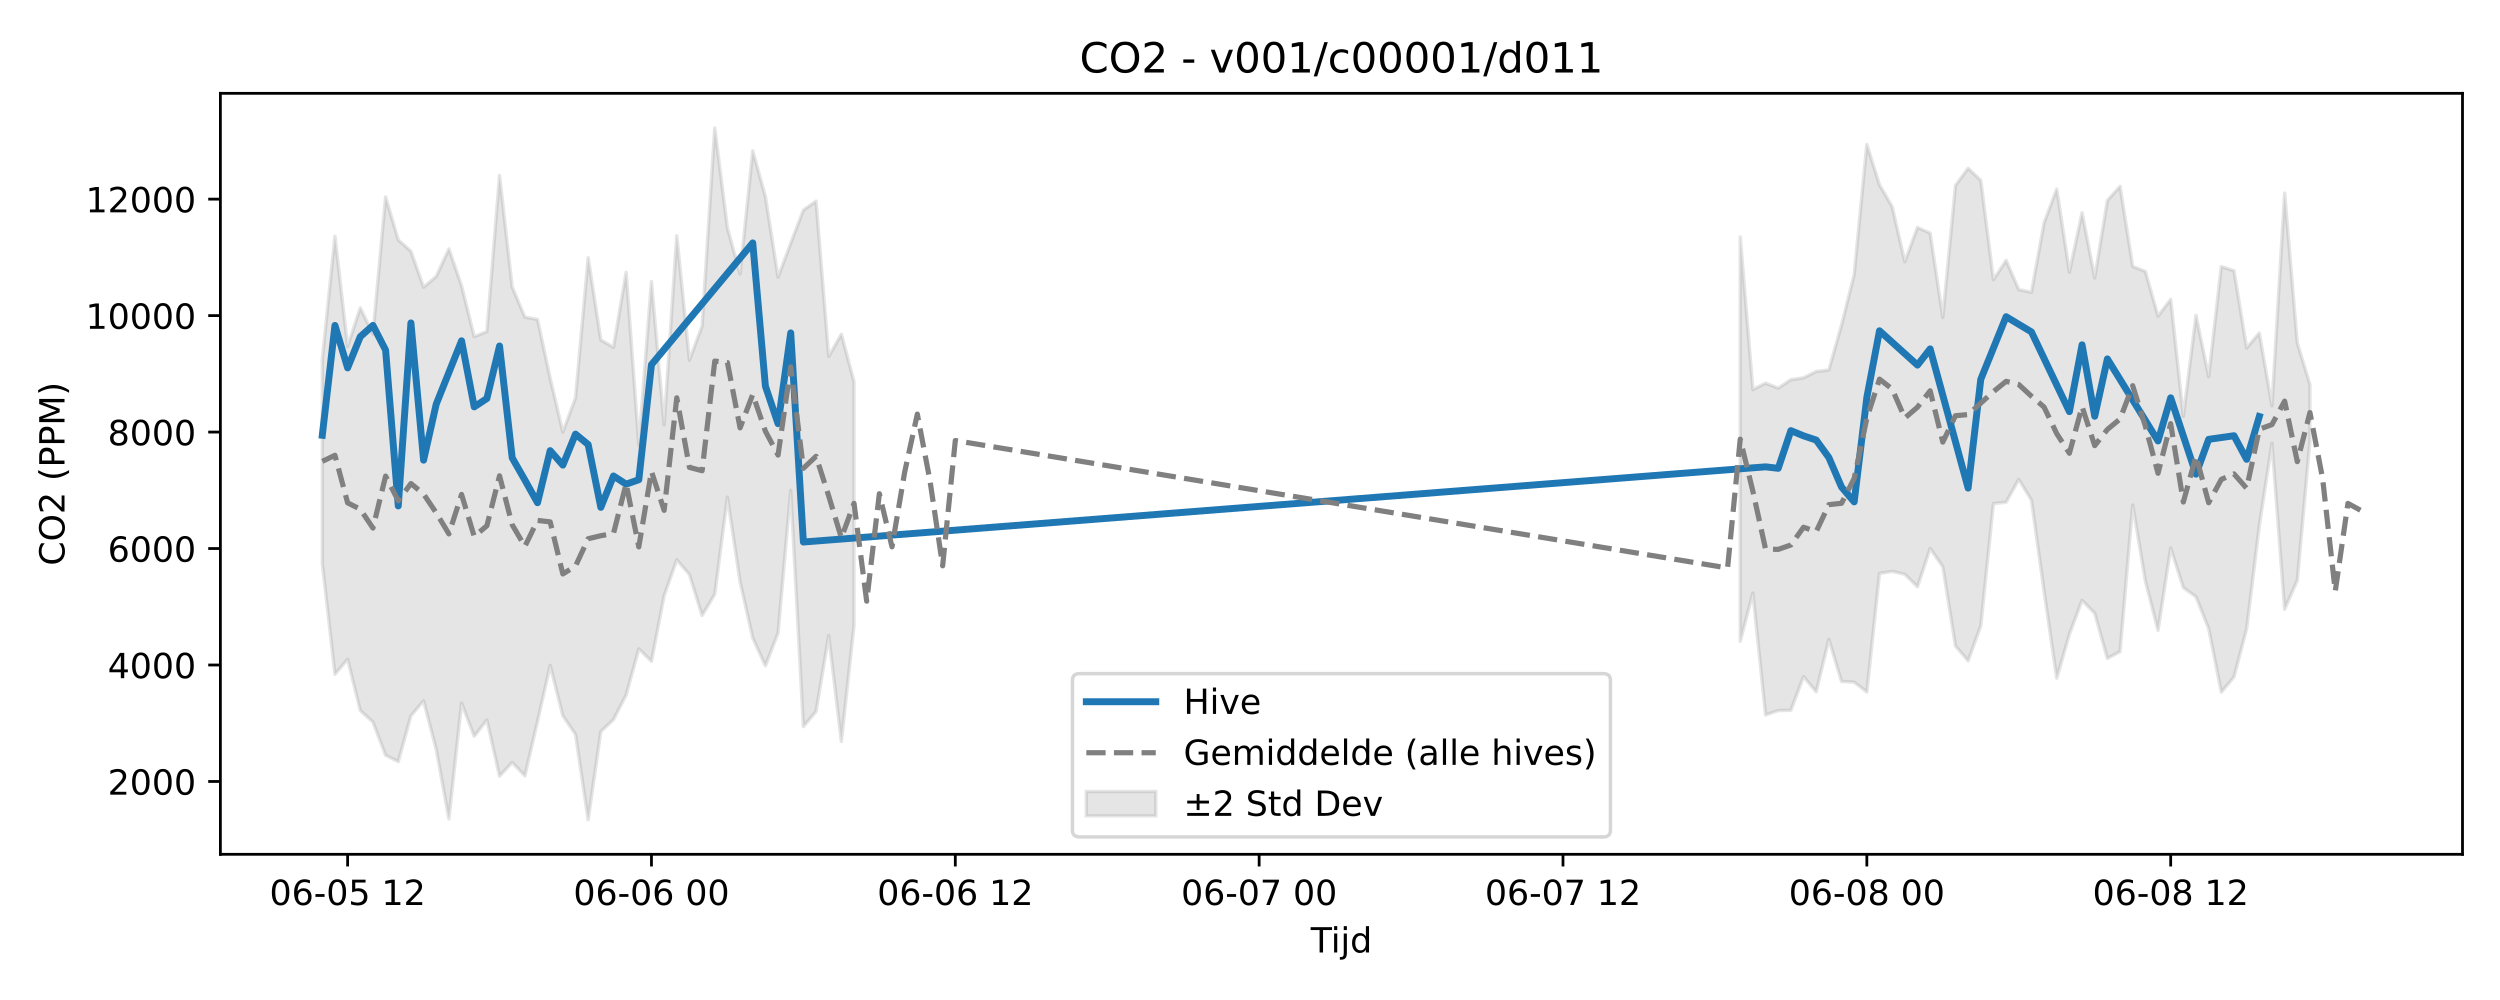
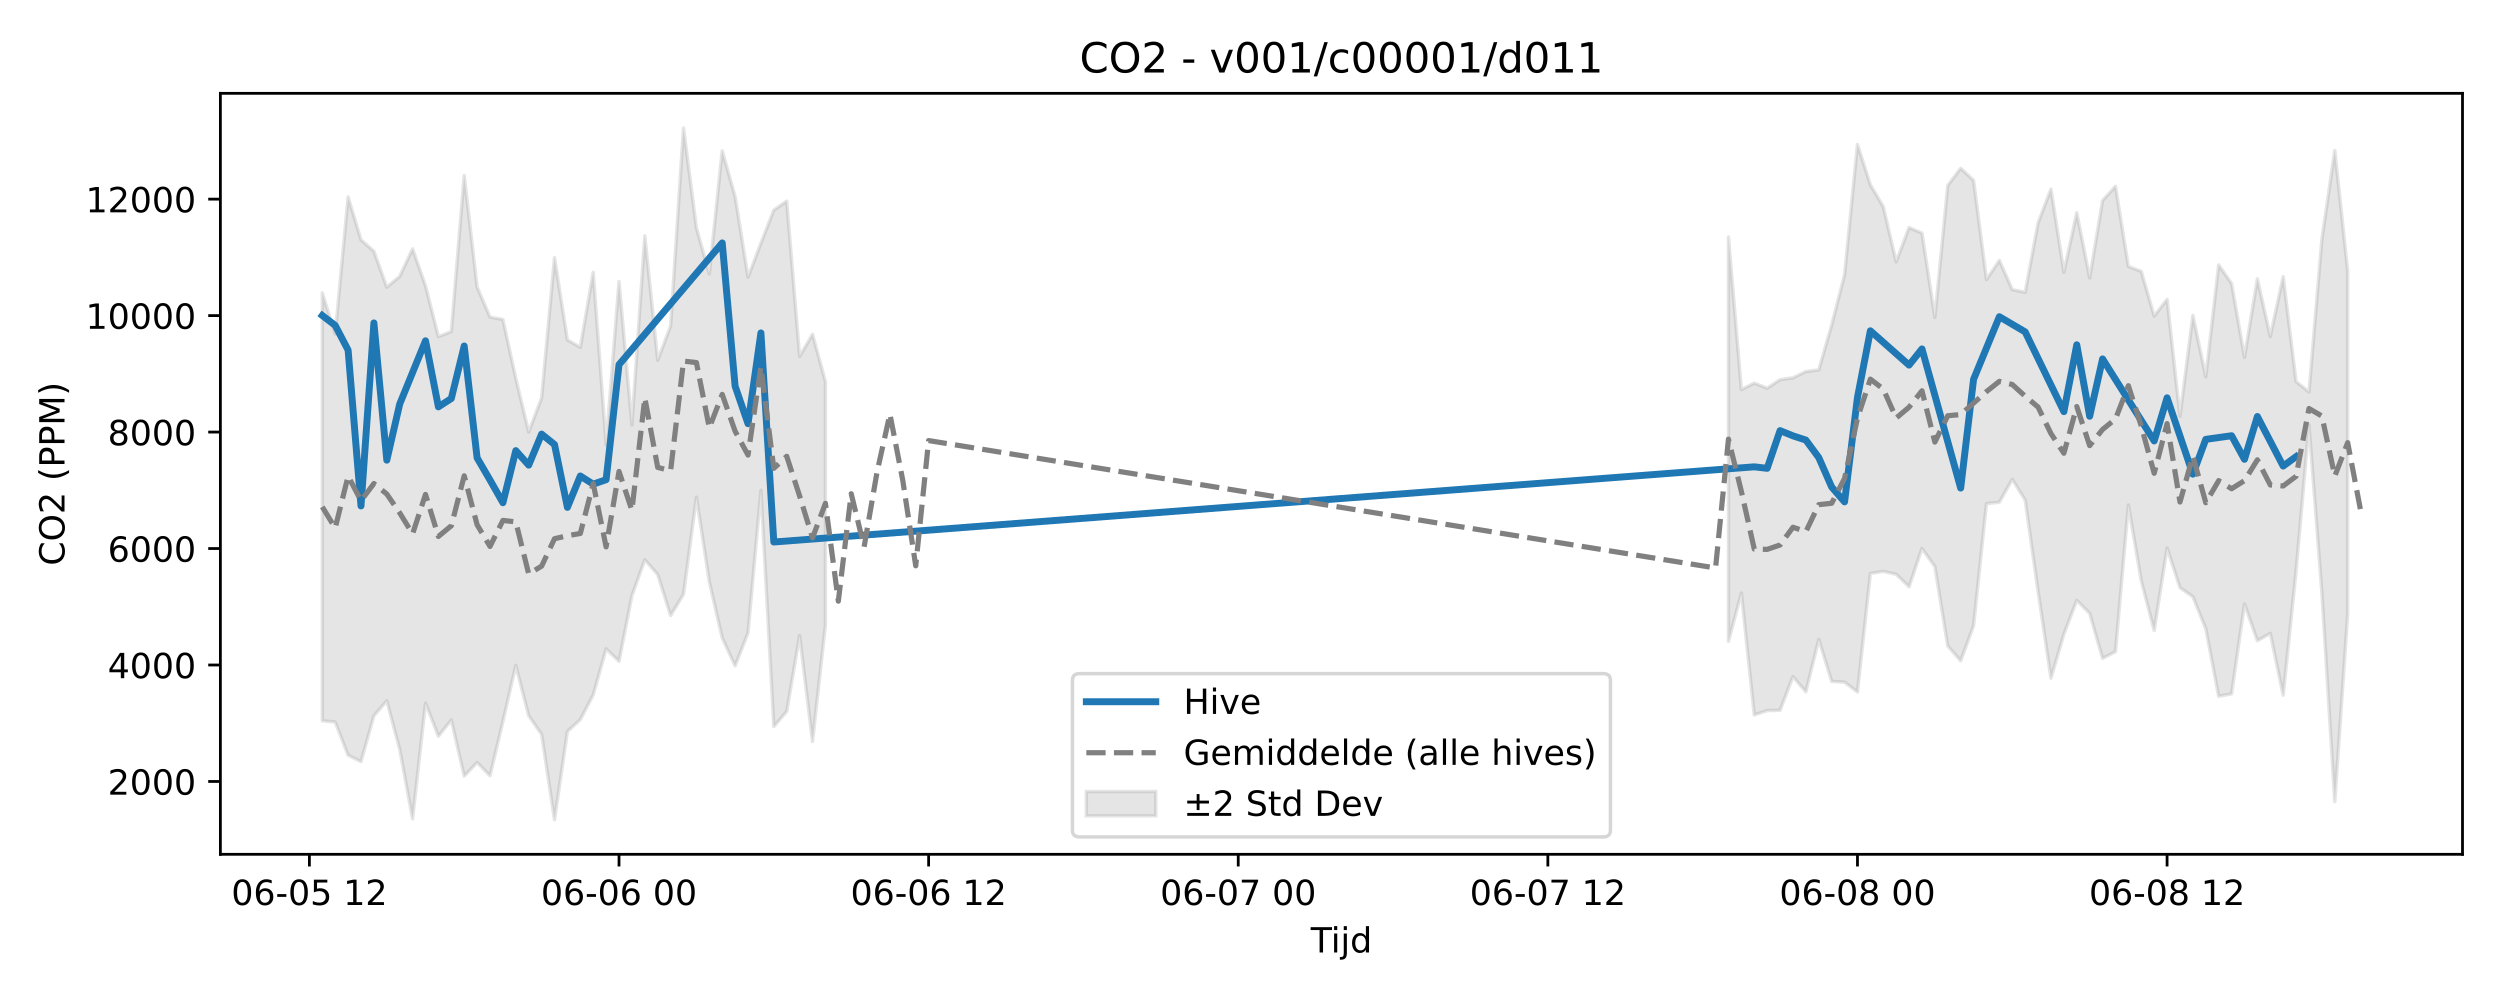
<svg xmlns="http://www.w3.org/2000/svg" xmlns:xlink="http://www.w3.org/1999/xlink" width="720pt" height="288pt" viewBox="0 0 720 288" version="1.1">
  <defs>
    <style type="text/css">*{stroke-linejoin: round; stroke-linecap: butt}</style>
  </defs>
  <g id="figure_1">
    <g id="patch_1">
      <path d="M 0 288  L 720 288  L 720 0  L 0 0  z " style="fill: #ffffff" />
    </g>
    <g id="axes_1">
      <g id="patch_2">
        <path d="M 63.47 246.04  L 709.2 246.04  L 709.2 26.88  L 63.47 26.88  z " style="fill: #ffffff" />
      </g>
      <g id="FillBetweenPolyCollection_1">
-         <path d="M 92.821 103.519  L 92.821 162.222  L 96.467 194.205  L 100.114 189.86  L 103.76 204.622  L 107.406 207.95  L 111.052 217.513  L 114.698 219.339  L 118.344 206.156  L 121.99 201.852  L 125.637 215.795  L 129.283 235.832  L 132.929 202.483  L 136.575 212.036  L 140.221 207.358  L 143.867 223.521  L 147.513 219.595  L 151.159 223.429  L 154.806 207.755  L 158.452 191.631  L 162.098 206.143  L 165.744 211.507  L 169.39 236.078  L 173.036 210.673  L 176.682 207.239  L 180.329 200.143  L 183.975 186.876  L 187.621 190.451  L 191.267 171.574  L 194.913 161.237  L 198.559 165.479  L 202.205 177.262  L 205.851 171.153  L 209.498 143.204  L 213.144 167.556  L 216.79 183.719  L 220.436 191.748  L 224.082 182.285  L 227.728 141.235  L 231.374 209.254  L 235.021 204.9  L 238.667 183.03  L 242.313 213.552  L 245.959 180.014  L 245.959 109.924  L 245.959 109.924  L 242.313 96.26  L 238.667 102.638  L 235.021 57.936  L 231.374 60.501  L 227.728 70.057  L 224.082 79.83  L 220.436 56.623  L 216.79 43.458  L 213.144 78.897  L 209.498 65.635  L 205.851 36.842  L 202.205 93.876  L 198.559 103.742  L 194.913 67.916  L 191.267 122.379  L 187.621 81.085  L 183.975 128.131  L 180.329 78.424  L 176.682 100.042  L 173.036 97.898  L 169.39 74.223  L 165.744 114.586  L 162.098 124.446  L 158.452 108.96  L 154.806 92.012  L 151.159 91.325  L 147.513 82.665  L 143.867 50.547  L 140.221 95.483  L 136.575 96.962  L 132.929 82.309  L 129.283 71.691  L 125.637 79.608  L 121.99 82.717  L 118.344 72.357  L 114.698 69.089  L 111.052 56.724  L 107.406 96.215  L 103.76 88.688  L 100.114 99.763  L 96.467 68.038  L 92.821 103.519  z " clip-path="url(#pc056ed9dfb)" style="fill: #808080; fill-opacity: 0.2; stroke: #808080; stroke-opacity: 0.2" />
-         <path d="M 501.188 68.259  L 501.188 184.696  L 504.834 170.799  L 508.48 205.901  L 512.127 204.648  L 515.773 204.563  L 519.419 194.873  L 523.065 199.233  L 526.711 184.136  L 530.357 196.247  L 534.003 196.465  L 537.649 199.281  L 541.296 165.151  L 544.942 164.564  L 548.588 165.39  L 552.234 168.988  L 555.88 157.962  L 559.526 163.2  L 563.172 186.037  L 566.819 190.31  L 570.465 180.234  L 574.111 145.017  L 577.757 144.647  L 581.403 138.068  L 585.049 144.037  L 588.695 170.284  L 592.341 195.309  L 595.988 182.653  L 599.634 172.901  L 603.28 176.65  L 606.926 189.619  L 610.572 187.669  L 614.218 145.423  L 617.864 167.293  L 621.511 181.555  L 625.157 157.801  L 628.803 169.25  L 632.449 171.866  L 636.095 181.053  L 639.741 199.345  L 643.387 194.977  L 647.033 181.071  L 650.68 151.344  L 654.326 127.669  L 657.972 175.46  L 661.618 167.138  L 665.264 126.908  L 665.264 110.748  L 665.264 110.748  L 661.618 98.771  L 657.972 55.599  L 654.326 116.869  L 650.68 95.915  L 647.033 100.208  L 643.387 77.992  L 639.741 76.777  L 636.095 108.517  L 632.449 90.843  L 628.803 119.908  L 625.157 86.218  L 621.511 91.047  L 617.864 78.164  L 614.218 76.749  L 610.572 53.675  L 606.926 57.75  L 603.28 80.031  L 599.634 61.281  L 595.988 78.412  L 592.341 54.456  L 588.695 64.191  L 585.049 84.18  L 581.403 83.402  L 577.757 75.004  L 574.111 80.545  L 570.465 51.964  L 566.819 48.474  L 563.172 53.42  L 559.526 91.445  L 555.88 67.132  L 552.234 65.537  L 548.588 75.401  L 544.942 59.514  L 541.296 53.229  L 537.649 41.605  L 534.003 79.087  L 530.357 93.639  L 526.711 106.544  L 523.065 106.995  L 519.419 108.817  L 515.773 109.353  L 512.127 111.803  L 508.48 110.343  L 504.834 112.197  L 501.188 68.259  z " clip-path="url(#pc056ed9dfb)" style="fill: #808080; fill-opacity: 0.2; stroke: #808080; stroke-opacity: 0.2" />
+         <path d="M 92.821 84.371  L 92.821 207.586  L 96.537 207.95  L 100.252 217.513  L 103.967 219.339  L 107.683 206.156  L 111.398 201.852  L 115.114 215.795  L 118.829 235.832  L 122.544 202.483  L 126.26 212.036  L 129.975 207.358  L 133.69 223.521  L 137.406 219.595  L 141.121 223.429  L 144.836 207.755  L 148.552 191.631  L 152.267 206.143  L 155.983 211.507  L 159.698 236.078  L 163.413 210.673  L 167.129 207.239  L 170.844 200.143  L 174.559 186.876  L 178.275 190.451  L 181.99 171.574  L 185.705 161.237  L 189.421 165.479  L 193.136 177.262  L 196.852 171.153  L 200.567 143.204  L 204.282 167.556  L 207.998 183.719  L 211.713 191.748  L 215.428 182.285  L 219.144 141.235  L 222.859 209.254  L 226.574 204.9  L 230.29 183.03  L 234.005 213.552  L 237.721 180.014  L 237.721 109.924  L 237.721 109.924  L 234.005 96.26  L 230.29 102.638  L 226.574 57.936  L 222.859 60.501  L 219.144 70.057  L 215.428 79.83  L 211.713 56.623  L 207.998 43.458  L 204.282 78.897  L 200.567 65.635  L 196.852 36.842  L 193.136 93.876  L 189.421 103.742  L 185.705 67.916  L 181.99 122.379  L 178.275 81.085  L 174.559 128.131  L 170.844 78.424  L 167.129 100.042  L 163.413 97.898  L 159.698 74.223  L 155.983 114.586  L 152.267 124.446  L 148.552 108.96  L 144.836 92.012  L 141.121 91.325  L 137.406 82.665  L 133.69 50.547  L 129.975 95.483  L 126.26 96.962  L 122.544 82.309  L 118.829 71.691  L 115.114 79.608  L 111.398 82.717  L 107.683 72.357  L 103.967 69.089  L 100.252 56.724  L 96.537 96.215  L 92.821 84.371  z " clip-path="url(#p3b2eded4f2)" style="fill: #808080; fill-opacity: 0.2; stroke: #808080; stroke-opacity: 0.2" />
+         <path d="M 497.796 68.259  L 497.796 184.696  L 501.511 170.799  L 505.227 205.901  L 508.942 204.648  L 512.657 204.563  L 516.373 194.873  L 520.088 199.233  L 523.803 184.136  L 527.519 196.247  L 531.234 196.465  L 534.949 199.281  L 538.665 165.151  L 542.38 164.564  L 546.096 165.39  L 549.811 168.988  L 553.526 157.962  L 557.242 163.2  L 560.957 186.037  L 564.672 190.31  L 568.388 180.234  L 572.103 145.017  L 575.818 144.647  L 579.534 138.068  L 583.249 144.037  L 586.965 170.284  L 590.68 195.309  L 594.395 182.653  L 598.111 172.901  L 601.826 176.65  L 605.541 189.619  L 609.257 187.669  L 612.972 145.423  L 616.687 167.293  L 620.403 181.555  L 624.118 157.801  L 627.834 169.25  L 631.549 171.866  L 635.264 181.053  L 638.98 200.524  L 642.695 199.838  L 646.41 173.95  L 650.126 184.537  L 653.841 182.402  L 657.556 200.228  L 661.272 164.446  L 664.987 122.414  L 668.703 170.714  L 672.418 230.877  L 676.133 176.966  L 676.133 78.01  L 676.133 78.01  L 672.418 43.353  L 668.703 68.927  L 664.987 112.894  L 661.272 109.892  L 657.556 79.692  L 653.841 96.935  L 650.126 80.315  L 646.41 102.89  L 642.695 81.68  L 638.98 76.308  L 635.264 108.517  L 631.549 90.843  L 627.834 119.908  L 624.118 86.218  L 620.403 91.047  L 616.687 78.164  L 612.972 76.749  L 609.257 53.675  L 605.541 57.75  L 601.826 80.031  L 598.111 61.281  L 594.395 78.412  L 590.68 54.456  L 586.965 64.191  L 583.249 84.18  L 579.534 83.402  L 575.818 75.004  L 572.103 80.545  L 568.388 51.964  L 564.672 48.474  L 560.957 53.42  L 557.242 91.445  L 553.526 67.132  L 549.811 65.537  L 546.096 75.401  L 542.38 59.514  L 538.665 53.229  L 534.949 41.605  L 531.234 79.087  L 527.519 93.639  L 523.803 106.544  L 520.088 106.995  L 516.373 108.817  L 512.657 109.353  L 508.942 111.803  L 505.227 110.343  L 501.511 112.197  L 497.796 68.259  z " clip-path="url(#p3b2eded4f2)" style="fill: #808080; fill-opacity: 0.2; stroke: #808080; stroke-opacity: 0.2" />
      </g>
      <g id="matplotlib.axis_1">
        <g id="xtick_1">
          <g id="line2d_1">
            <defs>
-               <path id="m1234fa511c" d="M 0 0  L 0 3.5  " style="stroke: #000000; stroke-width: 0.8" />
-             </defs>
-             <g>
-               <use xlink:href="#m1234fa511c" x="100.114" y="246.04" style="stroke: #000000; stroke-width: 0.8" />
+               <path id="m6d52b50abc" d="M 0 0  L 0 3.5  " style="stroke: #000000; stroke-width: 0.8" />
+             </defs>
+             <g>
+               <use xlink:href="#m6d52b50abc" x="89.106" y="246.04" style="stroke: #000000; stroke-width: 0.8" />
            </g>
          </g>
          <g id="text_1">
-             <g transform="translate(77.63316 260.6384) scale(0.1 -0.1)">
+             <g transform="translate(66.62553 260.6384) scale(0.1 -0.1)">
              <defs>
                <path id="DejaVuSans-30" d="M 2034 4250  Q 1547 4250 1301 3770  Q 1056 3291 1056 2328  Q 1056 1369 1301 889  Q 1547 409 2034 409  Q 2525 409 2770 889  Q 3016 1369 3016 2328  Q 3016 3291 2770 3770  Q 2525 4250 2034 4250  z M 2034 4750  Q 2819 4750 3233 4129  Q 3647 3509 3647 2328  Q 3647 1150 3233 529  Q 2819 -91 2034 -91  Q 1250 -91 836 529  Q 422 1150 422 2328  Q 422 3509 836 4129  Q 1250 4750 2034 4750  z " transform="scale(0.015625)" />
                <path id="DejaVuSans-36" d="M 2113 2584  Q 1688 2584 1439 2293  Q 1191 2003 1191 1497  Q 1191 994 1439 701  Q 1688 409 2113 409  Q 2538 409 2786 701  Q 3034 994 3034 1497  Q 3034 2003 2786 2293  Q 2538 2584 2113 2584  z M 3366 4563  L 3366 3988  Q 3128 4100 2886 4159  Q 2644 4219 2406 4219  Q 1781 4219 1451 3797  Q 1122 3375 1075 2522  Q 1259 2794 1537 2939  Q 1816 3084 2150 3084  Q 2853 3084 3261 2657  Q 3669 2231 3669 1497  Q 3669 778 3244 343  Q 2819 -91 2113 -91  Q 1303 -91 875 529  Q 447 1150 447 2328  Q 447 3434 972 4092  Q 1497 4750 2381 4750  Q 2619 4750 2861 4703  Q 3103 4656 3366 4563  z " transform="scale(0.015625)" />
                <path id="DejaVuSans-2d" d="M 313 2009  L 1997 2009  L 1997 1497  L 313 1497  L 313 2009  z " transform="scale(0.015625)" />
                <path id="DejaVuSans-35" d="M 691 4666  L 3169 4666  L 3169 4134  L 1269 4134  L 1269 2991  Q 1406 3038 1543 3061  Q 1681 3084 1819 3084  Q 2600 3084 3056 2656  Q 3513 2228 3513 1497  Q 3513 744 3044 326  Q 2575 -91 1722 -91  Q 1428 -91 1123 -41  Q 819 9 494 109  L 494 744  Q 775 591 1075 516  Q 1375 441 1709 441  Q 2250 441 2565 725  Q 2881 1009 2881 1497  Q 2881 1984 2565 2268  Q 2250 2553 1709 2553  Q 1456 2553 1204 2497  Q 953 2441 691 2322  L 691 4666  z " transform="scale(0.015625)" />
                <path id="DejaVuSans-20" transform="scale(0.015625)" />
                <path id="DejaVuSans-31" d="M 794 531  L 1825 531  L 1825 4091  L 703 3866  L 703 4441  L 1819 4666  L 2450 4666  L 2450 531  L 3481 531  L 3481 0  L 794 0  L 794 531  z " transform="scale(0.015625)" />
                <path id="DejaVuSans-32" d="M 1228 531  L 3431 531  L 3431 0  L 469 0  L 469 531  Q 828 903 1448 1529  Q 2069 2156 2228 2338  Q 2531 2678 2651 2914  Q 2772 3150 2772 3378  Q 2772 3750 2511 3984  Q 2250 4219 1831 4219  Q 1534 4219 1204 4116  Q 875 4013 500 3803  L 500 4441  Q 881 4594 1212 4672  Q 1544 4750 1819 4750  Q 2544 4750 2975 4387  Q 3406 4025 3406 3419  Q 3406 3131 3298 2873  Q 3191 2616 2906 2266  Q 2828 2175 2409 1742  Q 1991 1309 1228 531  z " transform="scale(0.015625)" />
              </defs>
              <use xlink:href="#DejaVuSans-30" />
              <use xlink:href="#DejaVuSans-36" transform="translate(63.62305 0)" />
              <use xlink:href="#DejaVuSans-2d" transform="translate(127.2461 0)" />
              <use xlink:href="#DejaVuSans-30" transform="translate(163.3301 0)" />
              <use xlink:href="#DejaVuSans-35" transform="translate(226.9531 0)" />
              <use xlink:href="#DejaVuSans-20" transform="translate(290.5762 0)" />
              <use xlink:href="#DejaVuSans-31" transform="translate(322.3633 0)" />
              <use xlink:href="#DejaVuSans-32" transform="translate(385.9863 0)" />
            </g>
          </g>
        </g>
        <g id="xtick_2">
          <g id="line2d_2">
            <g>
-               <use xlink:href="#m1234fa511c" x="187.621" y="246.04" style="stroke: #000000; stroke-width: 0.8" />
+               <use xlink:href="#m6d52b50abc" x="178.275" y="246.04" style="stroke: #000000; stroke-width: 0.8" />
            </g>
          </g>
          <g id="text_2">
-             <g transform="translate(165.1403 260.6384) scale(0.1 -0.1)">
+             <g transform="translate(155.7942 260.6384) scale(0.1 -0.1)">
              <use xlink:href="#DejaVuSans-30" />
              <use xlink:href="#DejaVuSans-36" transform="translate(63.62305 0)" />
              <use xlink:href="#DejaVuSans-2d" transform="translate(127.2461 0)" />
              <use xlink:href="#DejaVuSans-30" transform="translate(163.3301 0)" />
              <use xlink:href="#DejaVuSans-36" transform="translate(226.9531 0)" />
              <use xlink:href="#DejaVuSans-20" transform="translate(290.5762 0)" />
              <use xlink:href="#DejaVuSans-30" transform="translate(322.3633 0)" />
              <use xlink:href="#DejaVuSans-30" transform="translate(385.9863 0)" />
            </g>
          </g>
        </g>
        <g id="xtick_3">
          <g id="line2d_3">
            <g>
-               <use xlink:href="#m1234fa511c" x="275.128" y="246.04" style="stroke: #000000; stroke-width: 0.8" />
+               <use xlink:href="#m6d52b50abc" x="267.443" y="246.04" style="stroke: #000000; stroke-width: 0.8" />
            </g>
          </g>
          <g id="text_3">
-             <g transform="translate(252.6475 260.6384) scale(0.1 -0.1)">
+             <g transform="translate(244.9629 260.6384) scale(0.1 -0.1)">
              <use xlink:href="#DejaVuSans-30" />
              <use xlink:href="#DejaVuSans-36" transform="translate(63.62305 0)" />
              <use xlink:href="#DejaVuSans-2d" transform="translate(127.2461 0)" />
              <use xlink:href="#DejaVuSans-30" transform="translate(163.3301 0)" />
              <use xlink:href="#DejaVuSans-36" transform="translate(226.9531 0)" />
              <use xlink:href="#DejaVuSans-20" transform="translate(290.5762 0)" />
              <use xlink:href="#DejaVuSans-31" transform="translate(322.3633 0)" />
              <use xlink:href="#DejaVuSans-32" transform="translate(385.9863 0)" />
            </g>
          </g>
        </g>
        <g id="xtick_4">
          <g id="line2d_4">
            <g>
-               <use xlink:href="#m1234fa511c" x="362.635" y="246.04" style="stroke: #000000; stroke-width: 0.8" />
+               <use xlink:href="#m6d52b50abc" x="356.612" y="246.04" style="stroke: #000000; stroke-width: 0.8" />
            </g>
          </g>
          <g id="text_4">
-             <g transform="translate(340.1547 260.6384) scale(0.1 -0.1)">
+             <g transform="translate(334.1316 260.6384) scale(0.1 -0.1)">
              <defs>
                <path id="DejaVuSans-37" d="M 525 4666  L 3525 4666  L 3525 4397  L 1831 0  L 1172 0  L 2766 4134  L 525 4134  L 525 4666  z " transform="scale(0.015625)" />
              </defs>
              <use xlink:href="#DejaVuSans-30" />
              <use xlink:href="#DejaVuSans-36" transform="translate(63.62305 0)" />
              <use xlink:href="#DejaVuSans-2d" transform="translate(127.2461 0)" />
              <use xlink:href="#DejaVuSans-30" transform="translate(163.3301 0)" />
              <use xlink:href="#DejaVuSans-37" transform="translate(226.9531 0)" />
              <use xlink:href="#DejaVuSans-20" transform="translate(290.5762 0)" />
              <use xlink:href="#DejaVuSans-30" transform="translate(322.3633 0)" />
              <use xlink:href="#DejaVuSans-30" transform="translate(385.9863 0)" />
            </g>
          </g>
        </g>
        <g id="xtick_5">
          <g id="line2d_5">
            <g>
-               <use xlink:href="#m1234fa511c" x="450.142" y="246.04" style="stroke: #000000; stroke-width: 0.8" />
+               <use xlink:href="#m6d52b50abc" x="445.781" y="246.04" style="stroke: #000000; stroke-width: 0.8" />
            </g>
          </g>
          <g id="text_5">
-             <g transform="translate(427.6618 260.6384) scale(0.1 -0.1)">
+             <g transform="translate(423.3003 260.6384) scale(0.1 -0.1)">
              <use xlink:href="#DejaVuSans-30" />
              <use xlink:href="#DejaVuSans-36" transform="translate(63.62305 0)" />
              <use xlink:href="#DejaVuSans-2d" transform="translate(127.2461 0)" />
              <use xlink:href="#DejaVuSans-30" transform="translate(163.3301 0)" />
              <use xlink:href="#DejaVuSans-37" transform="translate(226.9531 0)" />
              <use xlink:href="#DejaVuSans-20" transform="translate(290.5762 0)" />
              <use xlink:href="#DejaVuSans-31" transform="translate(322.3633 0)" />
              <use xlink:href="#DejaVuSans-32" transform="translate(385.9863 0)" />
            </g>
          </g>
        </g>
        <g id="xtick_6">
          <g id="line2d_6">
            <g>
-               <use xlink:href="#m1234fa511c" x="537.649" y="246.04" style="stroke: #000000; stroke-width: 0.8" />
+               <use xlink:href="#m6d52b50abc" x="534.949" y="246.04" style="stroke: #000000; stroke-width: 0.8" />
            </g>
          </g>
          <g id="text_6">
-             <g transform="translate(515.169 260.6384) scale(0.1 -0.1)">
+             <g transform="translate(512.469 260.6384) scale(0.1 -0.1)">
              <defs>
                <path id="DejaVuSans-38" d="M 2034 2216  Q 1584 2216 1326 1975  Q 1069 1734 1069 1313  Q 1069 891 1326 650  Q 1584 409 2034 409  Q 2484 409 2743 651  Q 3003 894 3003 1313  Q 3003 1734 2745 1975  Q 2488 2216 2034 2216  z M 1403 2484  Q 997 2584 770 2862  Q 544 3141 544 3541  Q 544 4100 942 4425  Q 1341 4750 2034 4750  Q 2731 4750 3128 4425  Q 3525 4100 3525 3541  Q 3525 3141 3298 2862  Q 3072 2584 2669 2484  Q 3125 2378 3379 2068  Q 3634 1759 3634 1313  Q 3634 634 3220 271  Q 2806 -91 2034 -91  Q 1263 -91 848 271  Q 434 634 434 1313  Q 434 1759 690 2068  Q 947 2378 1403 2484  z M 1172 3481  Q 1172 3119 1398 2916  Q 1625 2713 2034 2713  Q 2441 2713 2670 2916  Q 2900 3119 2900 3481  Q 2900 3844 2670 4047  Q 2441 4250 2034 4250  Q 1625 4250 1398 4047  Q 1172 3844 1172 3481  z " transform="scale(0.015625)" />
              </defs>
              <use xlink:href="#DejaVuSans-30" />
              <use xlink:href="#DejaVuSans-36" transform="translate(63.62305 0)" />
              <use xlink:href="#DejaVuSans-2d" transform="translate(127.2461 0)" />
              <use xlink:href="#DejaVuSans-30" transform="translate(163.3301 0)" />
              <use xlink:href="#DejaVuSans-38" transform="translate(226.9531 0)" />
              <use xlink:href="#DejaVuSans-20" transform="translate(290.5762 0)" />
              <use xlink:href="#DejaVuSans-30" transform="translate(322.3633 0)" />
              <use xlink:href="#DejaVuSans-30" transform="translate(385.9863 0)" />
            </g>
          </g>
        </g>
        <g id="xtick_7">
          <g id="line2d_7">
            <g>
-               <use xlink:href="#m1234fa511c" x="625.157" y="246.04" style="stroke: #000000; stroke-width: 0.8" />
+               <use xlink:href="#m6d52b50abc" x="624.118" y="246.04" style="stroke: #000000; stroke-width: 0.8" />
            </g>
          </g>
          <g id="text_7">
-             <g transform="translate(602.6762 260.6384) scale(0.1 -0.1)">
+             <g transform="translate(601.6377 260.6384) scale(0.1 -0.1)">
              <use xlink:href="#DejaVuSans-30" />
              <use xlink:href="#DejaVuSans-36" transform="translate(63.62305 0)" />
              <use xlink:href="#DejaVuSans-2d" transform="translate(127.2461 0)" />
              <use xlink:href="#DejaVuSans-30" transform="translate(163.3301 0)" />
              <use xlink:href="#DejaVuSans-38" transform="translate(226.9531 0)" />
              <use xlink:href="#DejaVuSans-20" transform="translate(290.5762 0)" />
              <use xlink:href="#DejaVuSans-31" transform="translate(322.3633 0)" />
              <use xlink:href="#DejaVuSans-32" transform="translate(385.9863 0)" />
            </g>
          </g>
        </g>
        <g id="text_8">
          <g transform="translate(377.485 274.3166) scale(0.1 -0.1)">
            <defs>
              <path id="DejaVuSans-54" d="M -19 4666  L 3928 4666  L 3928 4134  L 2272 4134  L 2272 0  L 1638 0  L 1638 4134  L -19 4134  L -19 4666  z " transform="scale(0.015625)" />
              <path id="DejaVuSans-69" d="M 603 3500  L 1178 3500  L 1178 0  L 603 0  L 603 3500  z M 603 4863  L 1178 4863  L 1178 4134  L 603 4134  L 603 4863  z " transform="scale(0.015625)" />
              <path id="DejaVuSans-6a" d="M 603 3500  L 1178 3500  L 1178 -63  Q 1178 -731 923 -1031  Q 669 -1331 103 -1331  L -116 -1331  L -116 -844  L 38 -844  Q 366 -844 484 -692  Q 603 -541 603 -63  L 603 3500  z M 603 4863  L 1178 4863  L 1178 4134  L 603 4134  L 603 4863  z " transform="scale(0.015625)" />
              <path id="DejaVuSans-64" d="M 2906 2969  L 2906 4863  L 3481 4863  L 3481 0  L 2906 0  L 2906 525  Q 2725 213 2448 61  Q 2172 -91 1784 -91  Q 1150 -91 751 415  Q 353 922 353 1747  Q 353 2572 751 3078  Q 1150 3584 1784 3584  Q 2172 3584 2448 3432  Q 2725 3281 2906 2969  z M 947 1747  Q 947 1113 1208 752  Q 1469 391 1925 391  Q 2381 391 2643 752  Q 2906 1113 2906 1747  Q 2906 2381 2643 2742  Q 2381 3103 1925 3103  Q 1469 3103 1208 2742  Q 947 2381 947 1747  z " transform="scale(0.015625)" />
            </defs>
            <use xlink:href="#DejaVuSans-54" />
            <use xlink:href="#DejaVuSans-69" transform="translate(57.95898 0)" />
            <use xlink:href="#DejaVuSans-6a" transform="translate(85.74219 0)" />
            <use xlink:href="#DejaVuSans-64" transform="translate(113.5254 0)" />
          </g>
        </g>
      </g>
      <g id="matplotlib.axis_2">
        <g id="ytick_1">
          <g id="line2d_8">
            <defs>
-               <path id="m0ea59f5db0" d="M 0 0  L -3.5 0  " style="stroke: #000000; stroke-width: 0.8" />
-             </defs>
-             <g>
-               <use xlink:href="#m0ea59f5db0" x="63.47" y="225.067" style="stroke: #000000; stroke-width: 0.8" />
+               <path id="m60cf26c0ee" d="M 0 0  L -3.5 0  " style="stroke: #000000; stroke-width: 0.8" />
+             </defs>
+             <g>
+               <use xlink:href="#m60cf26c0ee" x="63.47" y="225.067" style="stroke: #000000; stroke-width: 0.8" />
            </g>
          </g>
          <g id="text_9">
            <g transform="translate(31.02 228.8666) scale(0.1 -0.1)">
              <use xlink:href="#DejaVuSans-32" />
              <use xlink:href="#DejaVuSans-30" transform="translate(63.62305 0)" />
              <use xlink:href="#DejaVuSans-30" transform="translate(127.2461 0)" />
              <use xlink:href="#DejaVuSans-30" transform="translate(190.8691 0)" />
            </g>
          </g>
        </g>
        <g id="ytick_2">
          <g id="line2d_9">
            <g>
-               <use xlink:href="#m0ea59f5db0" x="63.47" y="191.523" style="stroke: #000000; stroke-width: 0.8" />
+               <use xlink:href="#m60cf26c0ee" x="63.47" y="191.523" style="stroke: #000000; stroke-width: 0.8" />
            </g>
          </g>
          <g id="text_10">
            <g transform="translate(31.02 195.3226) scale(0.1 -0.1)">
              <defs>
                <path id="DejaVuSans-34" d="M 2419 4116  L 825 1625  L 2419 1625  L 2419 4116  z M 2253 4666  L 3047 4666  L 3047 1625  L 3713 1625  L 3713 1100  L 3047 1100  L 3047 0  L 2419 0  L 2419 1100  L 313 1100  L 313 1709  L 2253 4666  z " transform="scale(0.015625)" />
              </defs>
              <use xlink:href="#DejaVuSans-34" />
              <use xlink:href="#DejaVuSans-30" transform="translate(63.62305 0)" />
              <use xlink:href="#DejaVuSans-30" transform="translate(127.2461 0)" />
              <use xlink:href="#DejaVuSans-30" transform="translate(190.8691 0)" />
            </g>
          </g>
        </g>
        <g id="ytick_3">
          <g id="line2d_10">
            <g>
-               <use xlink:href="#m0ea59f5db0" x="63.47" y="157.979" style="stroke: #000000; stroke-width: 0.8" />
+               <use xlink:href="#m60cf26c0ee" x="63.47" y="157.979" style="stroke: #000000; stroke-width: 0.8" />
            </g>
          </g>
          <g id="text_11">
            <g transform="translate(31.02 161.7787) scale(0.1 -0.1)">
              <use xlink:href="#DejaVuSans-36" />
              <use xlink:href="#DejaVuSans-30" transform="translate(63.62305 0)" />
              <use xlink:href="#DejaVuSans-30" transform="translate(127.2461 0)" />
              <use xlink:href="#DejaVuSans-30" transform="translate(190.8691 0)" />
            </g>
          </g>
        </g>
        <g id="ytick_4">
          <g id="line2d_11">
            <g>
-               <use xlink:href="#m0ea59f5db0" x="63.47" y="124.436" style="stroke: #000000; stroke-width: 0.8" />
+               <use xlink:href="#m60cf26c0ee" x="63.47" y="124.436" style="stroke: #000000; stroke-width: 0.8" />
            </g>
          </g>
          <g id="text_12">
            <g transform="translate(31.02 128.2347) scale(0.1 -0.1)">
              <use xlink:href="#DejaVuSans-38" />
              <use xlink:href="#DejaVuSans-30" transform="translate(63.62305 0)" />
              <use xlink:href="#DejaVuSans-30" transform="translate(127.2461 0)" />
              <use xlink:href="#DejaVuSans-30" transform="translate(190.8691 0)" />
            </g>
          </g>
        </g>
        <g id="ytick_5">
          <g id="line2d_12">
            <g>
-               <use xlink:href="#m0ea59f5db0" x="63.47" y="90.892" style="stroke: #000000; stroke-width: 0.8" />
+               <use xlink:href="#m60cf26c0ee" x="63.47" y="90.892" style="stroke: #000000; stroke-width: 0.8" />
            </g>
          </g>
          <g id="text_13">
            <g transform="translate(24.6575 94.69081) scale(0.1 -0.1)">
              <use xlink:href="#DejaVuSans-31" />
              <use xlink:href="#DejaVuSans-30" transform="translate(63.62305 0)" />
              <use xlink:href="#DejaVuSans-30" transform="translate(127.2461 0)" />
              <use xlink:href="#DejaVuSans-30" transform="translate(190.8691 0)" />
              <use xlink:href="#DejaVuSans-30" transform="translate(254.4922 0)" />
            </g>
          </g>
        </g>
        <g id="ytick_6">
          <g id="line2d_13">
            <g>
-               <use xlink:href="#m0ea59f5db0" x="63.47" y="57.348" style="stroke: #000000; stroke-width: 0.8" />
+               <use xlink:href="#m60cf26c0ee" x="63.47" y="57.348" style="stroke: #000000; stroke-width: 0.8" />
            </g>
          </g>
          <g id="text_14">
            <g transform="translate(24.6575 61.14688) scale(0.1 -0.1)">
              <use xlink:href="#DejaVuSans-31" />
              <use xlink:href="#DejaVuSans-32" transform="translate(63.62305 0)" />
              <use xlink:href="#DejaVuSans-30" transform="translate(127.2461 0)" />
              <use xlink:href="#DejaVuSans-30" transform="translate(190.8691 0)" />
              <use xlink:href="#DejaVuSans-30" transform="translate(254.4922 0)" />
            </g>
          </g>
        </g>
        <g id="text_15">
          <g transform="translate(18.57781 162.903) rotate(-90) scale(0.1 -0.1)">
            <defs>
              <path id="DejaVuSans-43" d="M 4122 4306  L 4122 3641  Q 3803 3938 3442 4084  Q 3081 4231 2675 4231  Q 1875 4231 1450 3742  Q 1025 3253 1025 2328  Q 1025 1406 1450 917  Q 1875 428 2675 428  Q 3081 428 3442 575  Q 3803 722 4122 1019  L 4122 359  Q 3791 134 3420 21  Q 3050 -91 2638 -91  Q 1578 -91 968 557  Q 359 1206 359 2328  Q 359 3453 968 4101  Q 1578 4750 2638 4750  Q 3056 4750 3426 4639  Q 3797 4528 4122 4306  z " transform="scale(0.015625)" />
              <path id="DejaVuSans-4f" d="M 2522 4238  Q 1834 4238 1429 3725  Q 1025 3213 1025 2328  Q 1025 1447 1429 934  Q 1834 422 2522 422  Q 3209 422 3611 934  Q 4013 1447 4013 2328  Q 4013 3213 3611 3725  Q 3209 4238 2522 4238  z M 2522 4750  Q 3503 4750 4090 4092  Q 4678 3434 4678 2328  Q 4678 1225 4090 567  Q 3503 -91 2522 -91  Q 1538 -91 948 565  Q 359 1222 359 2328  Q 359 3434 948 4092  Q 1538 4750 2522 4750  z " transform="scale(0.015625)" />
              <path id="DejaVuSans-28" d="M 1984 4856  Q 1566 4138 1362 3434  Q 1159 2731 1159 2009  Q 1159 1288 1364 580  Q 1569 -128 1984 -844  L 1484 -844  Q 1016 -109 783 600  Q 550 1309 550 2009  Q 550 2706 781 3412  Q 1013 4119 1484 4856  L 1984 4856  z " transform="scale(0.015625)" />
              <path id="DejaVuSans-50" d="M 1259 4147  L 1259 2394  L 2053 2394  Q 2494 2394 2734 2622  Q 2975 2850 2975 3272  Q 2975 3691 2734 3919  Q 2494 4147 2053 4147  L 1259 4147  z M 628 4666  L 2053 4666  Q 2838 4666 3239 4311  Q 3641 3956 3641 3272  Q 3641 2581 3239 2228  Q 2838 1875 2053 1875  L 1259 1875  L 1259 0  L 628 0  L 628 4666  z " transform="scale(0.015625)" />
              <path id="DejaVuSans-4d" d="M 628 4666  L 1569 4666  L 2759 1491  L 3956 4666  L 4897 4666  L 4897 0  L 4281 0  L 4281 4097  L 3078 897  L 2444 897  L 1241 4097  L 1241 0  L 628 0  L 628 4666  z " transform="scale(0.015625)" />
              <path id="DejaVuSans-29" d="M 513 4856  L 1013 4856  Q 1481 4119 1714 3412  Q 1947 2706 1947 2009  Q 1947 1309 1714 600  Q 1481 -109 1013 -844  L 513 -844  Q 928 -128 1133 580  Q 1338 1288 1338 2009  Q 1338 2731 1133 3434  Q 928 4138 513 4856  z " transform="scale(0.015625)" />
            </defs>
            <use xlink:href="#DejaVuSans-43" />
            <use xlink:href="#DejaVuSans-4f" transform="translate(69.82422 0)" />
            <use xlink:href="#DejaVuSans-32" transform="translate(148.5352 0)" />
            <use xlink:href="#DejaVuSans-20" transform="translate(212.1582 0)" />
            <use xlink:href="#DejaVuSans-28" transform="translate(243.9453 0)" />
            <use xlink:href="#DejaVuSans-50" transform="translate(282.959 0)" />
            <use xlink:href="#DejaVuSans-50" transform="translate(343.2617 0)" />
            <use xlink:href="#DejaVuSans-4d" transform="translate(403.5645 0)" />
            <use xlink:href="#DejaVuSans-29" transform="translate(489.8438 0)" />
          </g>
        </g>
      </g>
      <g id="line2d_14">
-         <path d="M 92.821 125.358  L 96.467 93.732  L 100.114 105.953  L 103.76 96.963  L 107.406 93.72  L 111.052 100.821  L 114.698 145.702  L 118.344 93.005  L 121.99 132.525  L 125.637 116.368  L 132.929 98.154  L 136.575 117.179  L 140.221 114.775  L 143.867 99.647  L 147.513 131.866  L 151.159 138.247  L 154.806 144.78  L 158.452 129.786  L 162.098 133.956  L 165.744 125.028  L 169.39 128.019  L 173.036 146.122  L 176.682 137.082  L 180.329 139.441  L 183.975 138.155  L 187.621 105.019  L 216.79 69.96  L 220.436 111.219  L 224.082 122.02  L 227.728 95.881  L 231.374 156.101  L 508.48 134.448  L 512.127 134.879  L 515.773 124.022  L 519.419 125.52  L 523.065 126.739  L 526.711 131.776  L 530.357 140.263  L 534.003 144.534  L 537.649 114.467  L 541.296 95.269  L 552.234 105.148  L 555.88 100.485  L 566.819 140.57  L 570.465 109.24  L 577.757 91.21  L 585.049 95.588  L 595.988 118.549  L 599.634 99.303  L 603.28 119.885  L 606.926 103.37  L 621.511 126.993  L 625.157 114.574  L 632.449 136.562  L 636.095 126.532  L 643.387 125.492  L 647.033 132.285  L 650.68 119.957  " clip-path="url(#pc056ed9dfb)" style="fill: none; stroke: #1f77b4; stroke-width: 2; stroke-linecap: square" />
+         <path d="M 92.821 90.866  L 96.537 93.72  L 100.252 100.821  L 103.967 145.702  L 107.683 93.005  L 111.398 132.525  L 115.114 116.368  L 122.544 98.154  L 126.26 117.179  L 129.975 114.775  L 133.69 99.647  L 137.406 131.866  L 141.121 138.247  L 144.836 144.78  L 148.552 129.786  L 152.267 133.956  L 155.983 125.028  L 159.698 128.019  L 163.413 146.122  L 167.129 137.082  L 170.844 139.441  L 174.559 138.155  L 178.275 105.019  L 207.998 69.96  L 211.713 111.219  L 215.428 122.02  L 219.144 95.881  L 222.859 156.101  L 505.227 134.448  L 508.942 134.879  L 512.657 124.022  L 516.373 125.52  L 520.088 126.739  L 523.803 131.776  L 527.519 140.263  L 531.234 144.534  L 534.949 114.467  L 538.665 95.269  L 549.811 105.148  L 553.526 100.485  L 564.672 140.57  L 568.388 109.24  L 575.818 91.21  L 583.249 95.588  L 594.395 118.549  L 598.111 99.303  L 601.826 119.885  L 605.541 103.37  L 620.403 126.993  L 624.118 114.574  L 631.549 136.562  L 635.264 126.532  L 642.695 125.492  L 646.41 132.285  L 650.126 119.957  L 657.556 134.23  L 661.272 131.513  " clip-path="url(#p3b2eded4f2)" style="fill: none; stroke: #1f77b4; stroke-width: 2; stroke-linecap: square" />
      </g>
      <g id="line2d_15">
-         <path d="M 92.821 132.871  L 96.467 131.122  L 100.114 144.811  L 103.76 146.655  L 107.406 152.082  L 111.052 137.119  L 114.698 144.214  L 118.344 139.256  L 121.99 142.285  L 125.637 147.702  L 129.283 153.761  L 132.929 142.396  L 136.575 154.499  L 140.221 151.42  L 143.867 137.034  L 147.513 151.13  L 151.159 157.377  L 154.806 149.884  L 158.452 150.296  L 162.098 165.294  L 165.744 163.046  L 169.39 155.151  L 173.036 154.285  L 176.682 153.641  L 180.329 139.284  L 183.975 157.503  L 187.621 135.768  L 191.267 146.976  L 194.913 114.576  L 198.559 134.611  L 202.205 135.569  L 205.851 103.997  L 209.498 104.42  L 213.144 123.227  L 216.79 113.588  L 220.436 124.186  L 224.082 131.058  L 227.728 105.646  L 231.374 134.877  L 235.021 131.418  L 238.667 142.834  L 242.313 154.906  L 245.959 144.969  L 249.605 173.13  L 253.251 142.197  L 256.897 157.487  L 260.543 135.98  L 264.19 119.264  L 267.836 138.44  L 271.482 162.95  L 275.128 126.884  L 497.542 163.581  L 501.188 126.478  L 504.834 141.498  L 508.48 158.122  L 512.127 158.225  L 515.773 156.958  L 519.419 151.845  L 523.065 153.114  L 526.711 145.34  L 530.357 144.943  L 534.003 137.776  L 537.649 120.443  L 541.296 109.19  L 544.942 112.039  L 548.588 120.396  L 552.234 117.263  L 555.88 112.547  L 559.526 127.322  L 563.172 119.728  L 566.819 119.392  L 570.465 116.099  L 574.111 112.781  L 577.757 109.825  L 581.403 110.735  L 585.049 114.108  L 588.695 117.238  L 592.341 124.882  L 595.988 130.533  L 599.634 117.091  L 603.28 128.34  L 606.926 123.685  L 610.572 120.672  L 614.218 111.086  L 617.864 122.729  L 621.511 136.301  L 625.157 122.009  L 628.803 144.579  L 632.449 131.354  L 636.095 144.785  L 639.741 138.061  L 643.387 136.485  L 647.033 140.639  L 650.68 123.63  L 654.326 122.269  L 657.972 115.53  L 661.618 132.954  L 665.264 118.828  L 668.91 137.814  L 672.556 170.265  L 676.203 144.981  L 679.849 146.971  " clip-path="url(#pc056ed9dfb)" style="fill: none; stroke-dasharray: 5.55,2.4; stroke-dashoffset: 0; stroke: #808080; stroke-width: 1.5" />
+         <path d="M 92.821 145.979  L 96.537 152.082  L 100.252 137.119  L 103.967 144.214  L 107.683 139.256  L 111.398 142.285  L 115.114 147.702  L 118.829 153.761  L 122.544 142.396  L 126.26 154.499  L 129.975 151.42  L 133.69 137.034  L 137.406 151.13  L 141.121 157.377  L 144.836 149.884  L 148.552 150.296  L 152.267 165.294  L 155.983 163.046  L 159.698 155.151  L 163.413 154.285  L 167.129 153.641  L 170.844 139.284  L 174.559 157.503  L 178.275 135.768  L 181.99 146.976  L 185.705 114.576  L 189.421 134.611  L 193.136 135.569  L 196.852 103.997  L 200.567 104.42  L 204.282 123.227  L 207.998 113.588  L 211.713 124.186  L 215.428 131.058  L 219.144 105.646  L 222.859 134.877  L 226.574 131.418  L 230.29 142.834  L 234.005 154.906  L 237.721 144.969  L 241.436 173.13  L 245.151 142.197  L 248.867 157.487  L 252.582 135.98  L 256.297 119.264  L 260.013 138.44  L 263.728 162.95  L 267.443 126.884  L 494.081 163.581  L 497.796 126.478  L 501.511 141.498  L 505.227 158.122  L 508.942 158.225  L 512.657 156.958  L 516.373 151.845  L 520.088 153.114  L 523.803 145.34  L 527.519 144.943  L 531.234 137.776  L 534.949 120.443  L 538.665 109.19  L 542.38 112.039  L 546.096 120.396  L 549.811 117.263  L 553.526 112.547  L 557.242 127.322  L 560.957 119.728  L 564.672 119.392  L 568.388 116.099  L 572.103 112.781  L 575.818 109.825  L 579.534 110.735  L 583.249 114.108  L 586.965 117.238  L 590.68 124.882  L 594.395 130.533  L 598.111 117.091  L 601.826 128.34  L 605.541 123.685  L 609.257 120.672  L 612.972 111.086  L 616.687 122.729  L 620.403 136.301  L 624.118 122.009  L 627.834 144.579  L 631.549 131.354  L 635.264 144.785  L 638.98 138.416  L 642.695 140.759  L 646.41 138.42  L 650.126 132.426  L 653.841 139.669  L 657.556 139.96  L 661.272 137.169  L 664.987 117.654  L 668.703 119.82  L 672.418 137.115  L 676.133 127.488  L 679.849 146.971  " clip-path="url(#p3b2eded4f2)" style="fill: none; stroke-dasharray: 5.55,2.4; stroke-dashoffset: 0; stroke: #808080; stroke-width: 1.5" />
      </g>
      <g id="patch_3">
        <path d="M 63.47 246.04  L 63.47 26.88  " style="fill: none; stroke: #000000; stroke-width: 0.8; stroke-linejoin: miter; stroke-linecap: square" />
      </g>
      <g id="patch_4">
        <path d="M 709.2 246.04  L 709.2 26.88  " style="fill: none; stroke: #000000; stroke-width: 0.8; stroke-linejoin: miter; stroke-linecap: square" />
      </g>
      <g id="patch_5">
        <path d="M 63.47 246.04  L 709.2 246.04  " style="fill: none; stroke: #000000; stroke-width: 0.8; stroke-linejoin: miter; stroke-linecap: square" />
      </g>
      <g id="patch_6">
        <path d="M 63.47 26.88  L 709.2 26.88  " style="fill: none; stroke: #000000; stroke-width: 0.8; stroke-linejoin: miter; stroke-linecap: square" />
      </g>
      <g id="text_16">
        <g transform="translate(310.9319 20.88) scale(0.12 -0.12)">
          <defs>
            <path id="DejaVuSans-76" d="M 191 3500  L 800 3500  L 1894 563  L 2988 3500  L 3597 3500  L 2284 0  L 1503 0  L 191 3500  z " transform="scale(0.015625)" />
            <path id="DejaVuSans-2f" d="M 1625 4666  L 2156 4666  L 531 -594  L 0 -594  L 1625 4666  z " transform="scale(0.015625)" />
            <path id="DejaVuSans-63" d="M 3122 3366  L 3122 2828  Q 2878 2963 2633 3030  Q 2388 3097 2138 3097  Q 1578 3097 1268 2742  Q 959 2388 959 1747  Q 959 1106 1268 751  Q 1578 397 2138 397  Q 2388 397 2633 464  Q 2878 531 3122 666  L 3122 134  Q 2881 22 2623 -34  Q 2366 -91 2075 -91  Q 1284 -91 818 406  Q 353 903 353 1747  Q 353 2603 823 3093  Q 1294 3584 2113 3584  Q 2378 3584 2631 3529  Q 2884 3475 3122 3366  z " transform="scale(0.015625)" />
          </defs>
          <use xlink:href="#DejaVuSans-43" />
          <use xlink:href="#DejaVuSans-4f" transform="translate(69.82422 0)" />
          <use xlink:href="#DejaVuSans-32" transform="translate(148.5352 0)" />
          <use xlink:href="#DejaVuSans-20" transform="translate(212.1582 0)" />
          <use xlink:href="#DejaVuSans-2d" transform="translate(243.9453 0)" />
          <use xlink:href="#DejaVuSans-20" transform="translate(280.0293 0)" />
          <use xlink:href="#DejaVuSans-76" transform="translate(311.8164 0)" />
          <use xlink:href="#DejaVuSans-30" transform="translate(370.9961 0)" />
          <use xlink:href="#DejaVuSans-30" transform="translate(434.6191 0)" />
          <use xlink:href="#DejaVuSans-31" transform="translate(498.2422 0)" />
          <use xlink:href="#DejaVuSans-2f" transform="translate(561.8652 0)" />
          <use xlink:href="#DejaVuSans-63" transform="translate(595.5566 0)" />
          <use xlink:href="#DejaVuSans-30" transform="translate(650.5371 0)" />
          <use xlink:href="#DejaVuSans-30" transform="translate(714.1602 0)" />
          <use xlink:href="#DejaVuSans-30" transform="translate(777.7832 0)" />
          <use xlink:href="#DejaVuSans-30" transform="translate(841.4062 0)" />
          <use xlink:href="#DejaVuSans-31" transform="translate(905.0293 0)" />
          <use xlink:href="#DejaVuSans-2f" transform="translate(968.6523 0)" />
          <use xlink:href="#DejaVuSans-64" transform="translate(1002.344 0)" />
          <use xlink:href="#DejaVuSans-30" transform="translate(1065.82 0)" />
          <use xlink:href="#DejaVuSans-31" transform="translate(1129.443 0)" />
          <use xlink:href="#DejaVuSans-31" transform="translate(1193.066 0)" />
        </g>
      </g>
      <g id="legend_1">
        <g id="patch_7">
          <path d="M 310.863 241.04  L 461.807 241.04  Q 463.807 241.04 463.807 239.04  L 463.807 196.006  Q 463.807 194.006 461.807 194.006  L 310.863 194.006  Q 308.863 194.006 308.863 196.006  L 308.863 239.04  Q 308.863 241.04 310.863 241.04  z " style="fill: #ffffff; opacity: 0.8; stroke: #cccccc; stroke-linejoin: miter" />
        </g>
        <g id="line2d_16">
          <path d="M 312.863 202.104  L 322.863 202.104  L 332.863 202.104  " style="fill: none; stroke: #1f77b4; stroke-width: 2; stroke-linecap: square" />
        </g>
        <g id="text_17">
          <g transform="translate(340.8631 205.6041) scale(0.1 -0.1)">
            <defs>
              <path id="DejaVuSans-48" d="M 628 4666  L 1259 4666  L 1259 2753  L 3553 2753  L 3553 4666  L 4184 4666  L 4184 0  L 3553 0  L 3553 2222  L 1259 2222  L 1259 0  L 628 0  L 628 4666  z " transform="scale(0.015625)" />
              <path id="DejaVuSans-65" d="M 3597 1894  L 3597 1613  L 953 1613  Q 991 1019 1311 708  Q 1631 397 2203 397  Q 2534 397 2845 478  Q 3156 559 3463 722  L 3463 178  Q 3153 47 2828 -22  Q 2503 -91 2169 -91  Q 1331 -91 842 396  Q 353 884 353 1716  Q 353 2575 817 3079  Q 1281 3584 2069 3584  Q 2775 3584 3186 3129  Q 3597 2675 3597 1894  z M 3022 2063  Q 3016 2534 2758 2815  Q 2500 3097 2075 3097  Q 1594 3097 1305 2825  Q 1016 2553 972 2059  L 3022 2063  z " transform="scale(0.015625)" />
            </defs>
            <use xlink:href="#DejaVuSans-48" />
            <use xlink:href="#DejaVuSans-69" transform="translate(75.19531 0)" />
            <use xlink:href="#DejaVuSans-76" transform="translate(102.9785 0)" />
            <use xlink:href="#DejaVuSans-65" transform="translate(162.1582 0)" />
          </g>
        </g>
        <g id="line2d_17">
          <path d="M 312.863 216.782  L 322.863 216.782  L 332.863 216.782  " style="fill: none; stroke-dasharray: 5.55,2.4; stroke-dashoffset: 0; stroke: #808080; stroke-width: 1.5" />
        </g>
        <g id="text_18">
          <g transform="translate(340.8631 220.2822) scale(0.1 -0.1)">
            <defs>
              <path id="DejaVuSans-47" d="M 3809 666  L 3809 1919  L 2778 1919  L 2778 2438  L 4434 2438  L 4434 434  Q 4069 175 3628 42  Q 3188 -91 2688 -91  Q 1594 -91 976 548  Q 359 1188 359 2328  Q 359 3472 976 4111  Q 1594 4750 2688 4750  Q 3144 4750 3555 4637  Q 3966 4525 4313 4306  L 4313 3634  Q 3963 3931 3569 4081  Q 3175 4231 2741 4231  Q 1884 4231 1454 3753  Q 1025 3275 1025 2328  Q 1025 1384 1454 906  Q 1884 428 2741 428  Q 3075 428 3337 486  Q 3600 544 3809 666  z " transform="scale(0.015625)" />
              <path id="DejaVuSans-6d" d="M 3328 2828  Q 3544 3216 3844 3400  Q 4144 3584 4550 3584  Q 5097 3584 5394 3201  Q 5691 2819 5691 2113  L 5691 0  L 5113 0  L 5113 2094  Q 5113 2597 4934 2840  Q 4756 3084 4391 3084  Q 3944 3084 3684 2787  Q 3425 2491 3425 1978  L 3425 0  L 2847 0  L 2847 2094  Q 2847 2600 2669 2842  Q 2491 3084 2119 3084  Q 1678 3084 1418 2786  Q 1159 2488 1159 1978  L 1159 0  L 581 0  L 581 3500  L 1159 3500  L 1159 2956  Q 1356 3278 1631 3431  Q 1906 3584 2284 3584  Q 2666 3584 2933 3390  Q 3200 3197 3328 2828  z " transform="scale(0.015625)" />
              <path id="DejaVuSans-6c" d="M 603 4863  L 1178 4863  L 1178 0  L 603 0  L 603 4863  z " transform="scale(0.015625)" />
              <path id="DejaVuSans-61" d="M 2194 1759  Q 1497 1759 1228 1600  Q 959 1441 959 1056  Q 959 750 1161 570  Q 1363 391 1709 391  Q 2188 391 2477 730  Q 2766 1069 2766 1631  L 2766 1759  L 2194 1759  z M 3341 1997  L 3341 0  L 2766 0  L 2766 531  Q 2569 213 2275 61  Q 1981 -91 1556 -91  Q 1019 -91 701 211  Q 384 513 384 1019  Q 384 1609 779 1909  Q 1175 2209 1959 2209  L 2766 2209  L 2766 2266  Q 2766 2663 2505 2880  Q 2244 3097 1772 3097  Q 1472 3097 1187 3025  Q 903 2953 641 2809  L 641 3341  Q 956 3463 1253 3523  Q 1550 3584 1831 3584  Q 2591 3584 2966 3190  Q 3341 2797 3341 1997  z " transform="scale(0.015625)" />
              <path id="DejaVuSans-68" d="M 3513 2113  L 3513 0  L 2938 0  L 2938 2094  Q 2938 2591 2744 2837  Q 2550 3084 2163 3084  Q 1697 3084 1428 2787  Q 1159 2491 1159 1978  L 1159 0  L 581 0  L 581 4863  L 1159 4863  L 1159 2956  Q 1366 3272 1645 3428  Q 1925 3584 2291 3584  Q 2894 3584 3203 3211  Q 3513 2838 3513 2113  z " transform="scale(0.015625)" />
              <path id="DejaVuSans-73" d="M 2834 3397  L 2834 2853  Q 2591 2978 2328 3040  Q 2066 3103 1784 3103  Q 1356 3103 1142 2972  Q 928 2841 928 2578  Q 928 2378 1081 2264  Q 1234 2150 1697 2047  L 1894 2003  Q 2506 1872 2764 1633  Q 3022 1394 3022 966  Q 3022 478 2636 193  Q 2250 -91 1575 -91  Q 1294 -91 989 -36  Q 684 19 347 128  L 347 722  Q 666 556 975 473  Q 1284 391 1588 391  Q 1994 391 2212 530  Q 2431 669 2431 922  Q 2431 1156 2273 1281  Q 2116 1406 1581 1522  L 1381 1569  Q 847 1681 609 1914  Q 372 2147 372 2553  Q 372 3047 722 3315  Q 1072 3584 1716 3584  Q 2034 3584 2315 3537  Q 2597 3491 2834 3397  z " transform="scale(0.015625)" />
            </defs>
            <use xlink:href="#DejaVuSans-47" />
            <use xlink:href="#DejaVuSans-65" transform="translate(77.49023 0)" />
            <use xlink:href="#DejaVuSans-6d" transform="translate(139.0137 0)" />
            <use xlink:href="#DejaVuSans-69" transform="translate(236.4258 0)" />
            <use xlink:href="#DejaVuSans-64" transform="translate(264.209 0)" />
            <use xlink:href="#DejaVuSans-64" transform="translate(327.6855 0)" />
            <use xlink:href="#DejaVuSans-65" transform="translate(391.1621 0)" />
            <use xlink:href="#DejaVuSans-6c" transform="translate(452.6855 0)" />
            <use xlink:href="#DejaVuSans-64" transform="translate(480.4688 0)" />
            <use xlink:href="#DejaVuSans-65" transform="translate(543.9453 0)" />
            <use xlink:href="#DejaVuSans-20" transform="translate(605.4688 0)" />
            <use xlink:href="#DejaVuSans-28" transform="translate(637.2559 0)" />
            <use xlink:href="#DejaVuSans-61" transform="translate(676.2695 0)" />
            <use xlink:href="#DejaVuSans-6c" transform="translate(737.5488 0)" />
            <use xlink:href="#DejaVuSans-6c" transform="translate(765.332 0)" />
            <use xlink:href="#DejaVuSans-65" transform="translate(793.1152 0)" />
            <use xlink:href="#DejaVuSans-20" transform="translate(854.6387 0)" />
            <use xlink:href="#DejaVuSans-68" transform="translate(886.4258 0)" />
            <use xlink:href="#DejaVuSans-69" transform="translate(949.8047 0)" />
            <use xlink:href="#DejaVuSans-76" transform="translate(977.5879 0)" />
            <use xlink:href="#DejaVuSans-65" transform="translate(1036.768 0)" />
            <use xlink:href="#DejaVuSans-73" transform="translate(1098.291 0)" />
            <use xlink:href="#DejaVuSans-29" transform="translate(1150.391 0)" />
          </g>
        </g>
        <g id="patch_8">
          <path d="M 312.863 234.96  L 332.863 234.96  L 332.863 227.96  L 312.863 227.96  z " style="fill: #808080; fill-opacity: 0.2; stroke: #808080; stroke-opacity: 0.2; stroke-linejoin: miter" />
        </g>
        <g id="text_19">
          <g transform="translate(340.8631 234.9603) scale(0.1 -0.1)">
            <defs>
              <path id="DejaVuSans-b1" d="M 2944 4013  L 2944 2803  L 4684 2803  L 4684 2272  L 2944 2272  L 2944 1063  L 2419 1063  L 2419 2272  L 678 2272  L 678 2803  L 2419 2803  L 2419 4013  L 2944 4013  z M 678 531  L 4684 531  L 4684 0  L 678 0  L 678 531  z " transform="scale(0.015625)" />
              <path id="DejaVuSans-53" d="M 3425 4513  L 3425 3897  Q 3066 4069 2747 4153  Q 2428 4238 2131 4238  Q 1616 4238 1336 4038  Q 1056 3838 1056 3469  Q 1056 3159 1242 3001  Q 1428 2844 1947 2747  L 2328 2669  Q 3034 2534 3370 2195  Q 3706 1856 3706 1288  Q 3706 609 3251 259  Q 2797 -91 1919 -91  Q 1588 -91 1214 -16  Q 841 59 441 206  L 441 856  Q 825 641 1194 531  Q 1563 422 1919 422  Q 2459 422 2753 634  Q 3047 847 3047 1241  Q 3047 1584 2836 1778  Q 2625 1972 2144 2069  L 1759 2144  Q 1053 2284 737 2584  Q 422 2884 422 3419  Q 422 4038 858 4394  Q 1294 4750 2059 4750  Q 2388 4750 2728 4690  Q 3069 4631 3425 4513  z " transform="scale(0.015625)" />
              <path id="DejaVuSans-74" d="M 1172 4494  L 1172 3500  L 2356 3500  L 2356 3053  L 1172 3053  L 1172 1153  Q 1172 725 1289 603  Q 1406 481 1766 481  L 2356 481  L 2356 0  L 1766 0  Q 1100 0 847 248  Q 594 497 594 1153  L 594 3053  L 172 3053  L 172 3500  L 594 3500  L 594 4494  L 1172 4494  z " transform="scale(0.015625)" />
              <path id="DejaVuSans-44" d="M 1259 4147  L 1259 519  L 2022 519  Q 2988 519 3436 956  Q 3884 1394 3884 2338  Q 3884 3275 3436 3711  Q 2988 4147 2022 4147  L 1259 4147  z M 628 4666  L 1925 4666  Q 3281 4666 3915 4102  Q 4550 3538 4550 2338  Q 4550 1131 3912 565  Q 3275 0 1925 0  L 628 0  L 628 4666  z " transform="scale(0.015625)" />
            </defs>
            <use xlink:href="#DejaVuSans-b1" />
            <use xlink:href="#DejaVuSans-32" transform="translate(83.78906 0)" />
            <use xlink:href="#DejaVuSans-20" transform="translate(147.4121 0)" />
            <use xlink:href="#DejaVuSans-53" transform="translate(179.1992 0)" />
            <use xlink:href="#DejaVuSans-74" transform="translate(242.6758 0)" />
            <use xlink:href="#DejaVuSans-64" transform="translate(281.8848 0)" />
            <use xlink:href="#DejaVuSans-20" transform="translate(345.3613 0)" />
            <use xlink:href="#DejaVuSans-44" transform="translate(377.1484 0)" />
            <use xlink:href="#DejaVuSans-65" transform="translate(454.1504 0)" />
            <use xlink:href="#DejaVuSans-76" transform="translate(515.6738 0)" />
          </g>
        </g>
      </g>
    </g>
  </g>
  <defs>
-     <clipPath id="pc056ed9dfb">
+     <clipPath id="p3b2eded4f2">
      <rect x="63.47" y="26.88" width="645.73" height="219.16" />
    </clipPath>
  </defs>
</svg>
